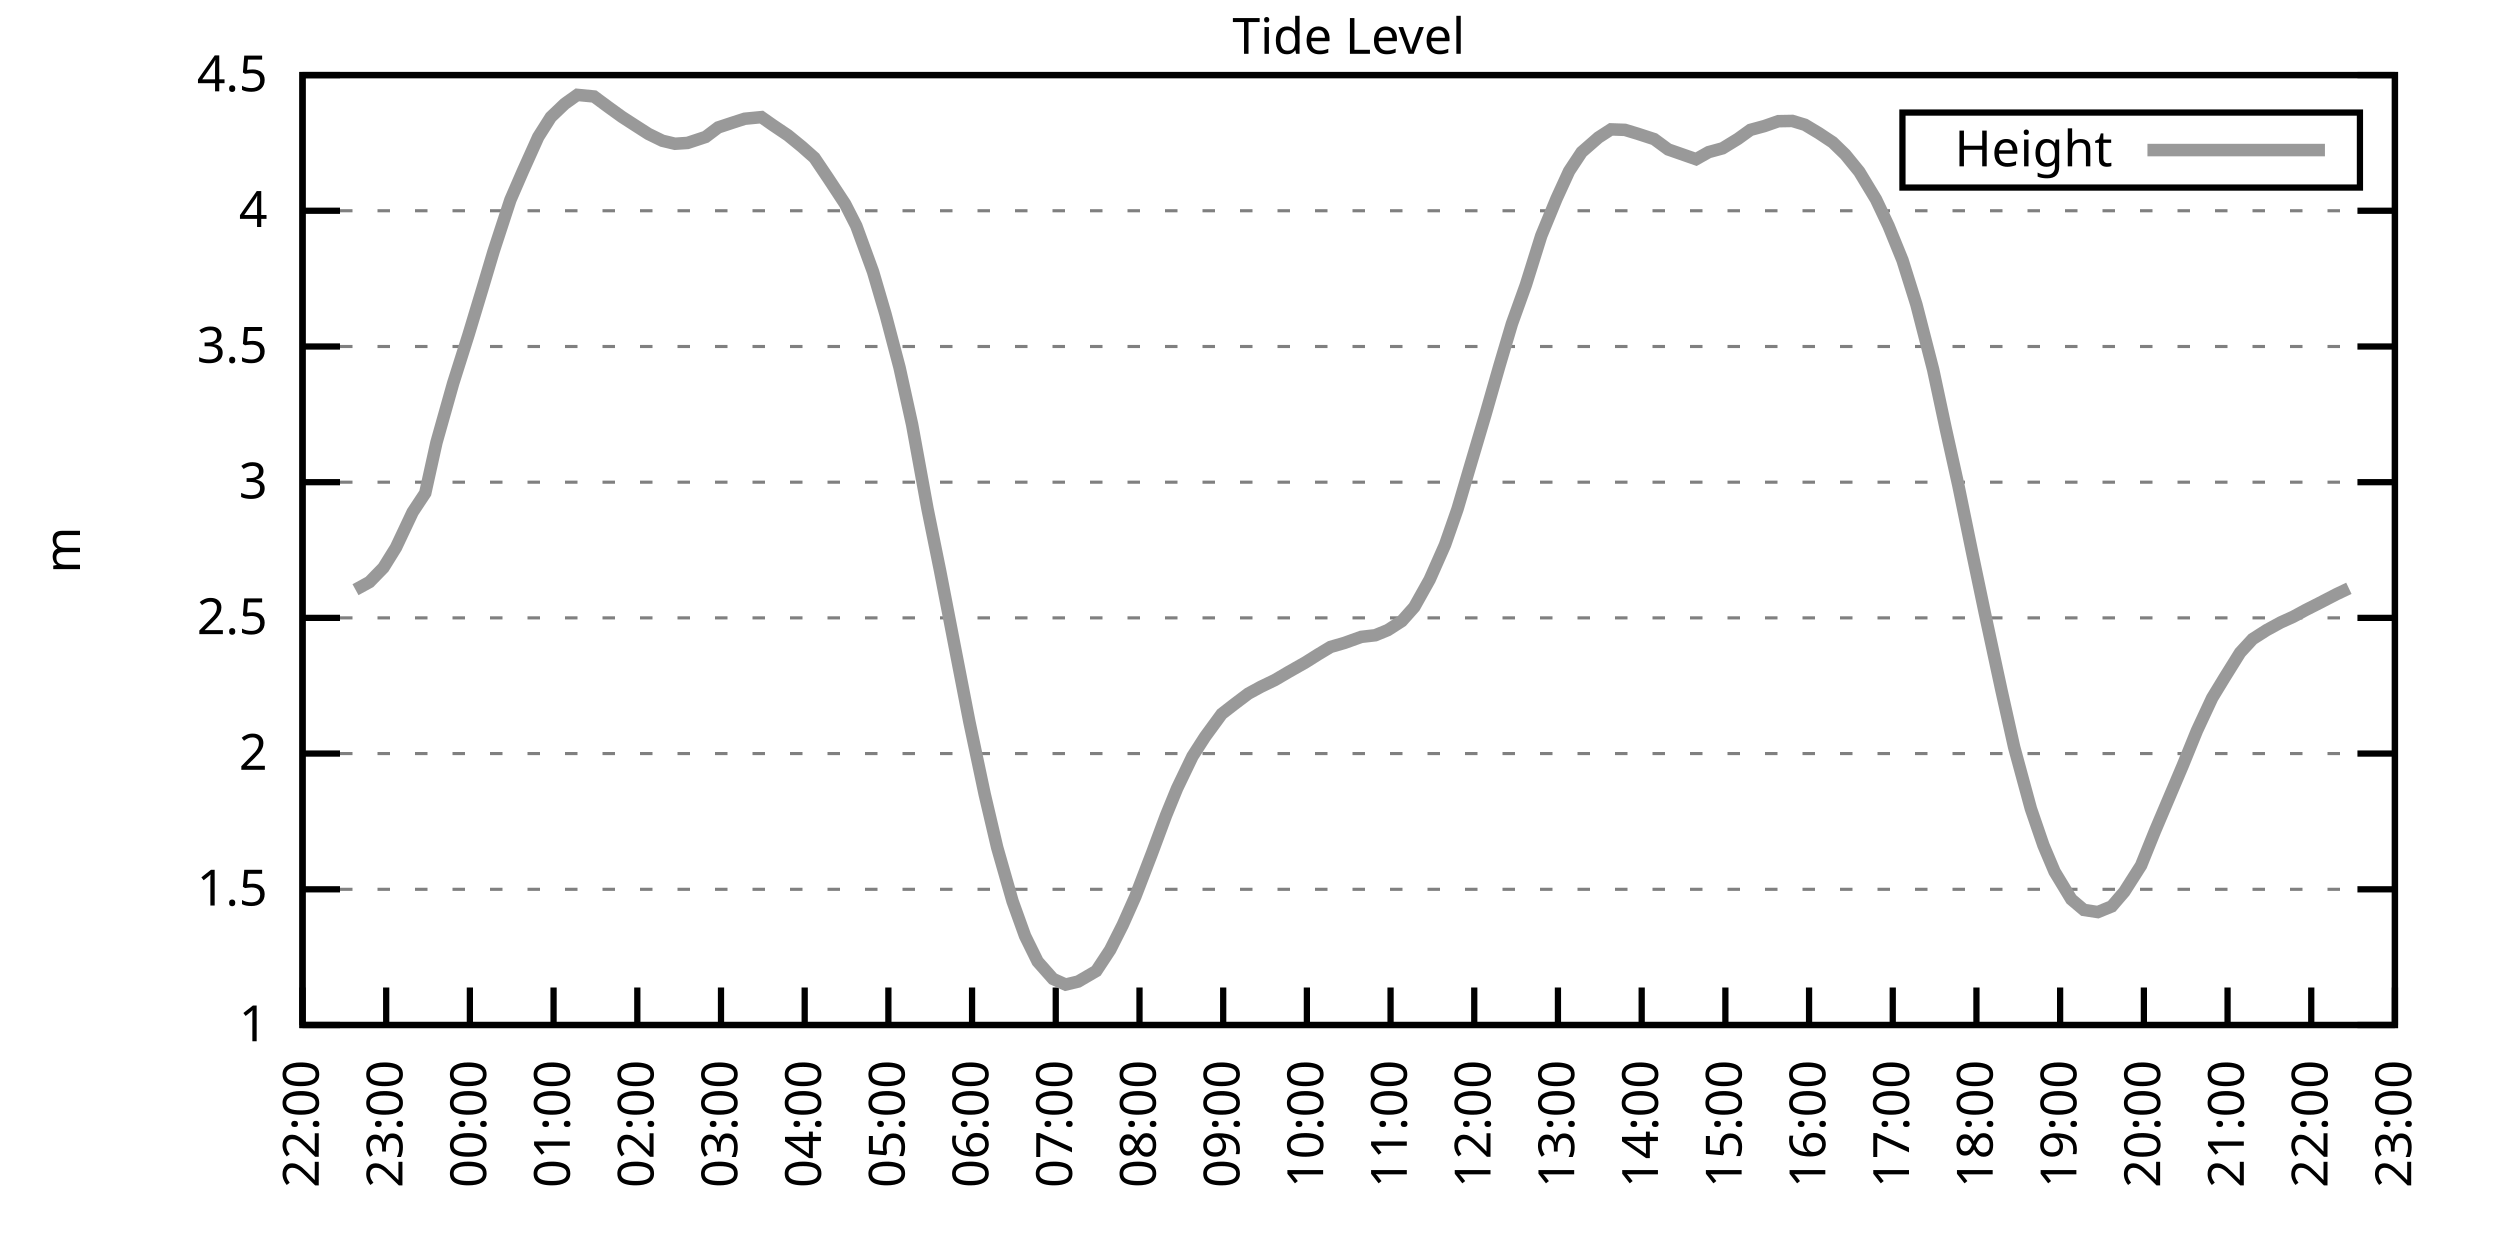
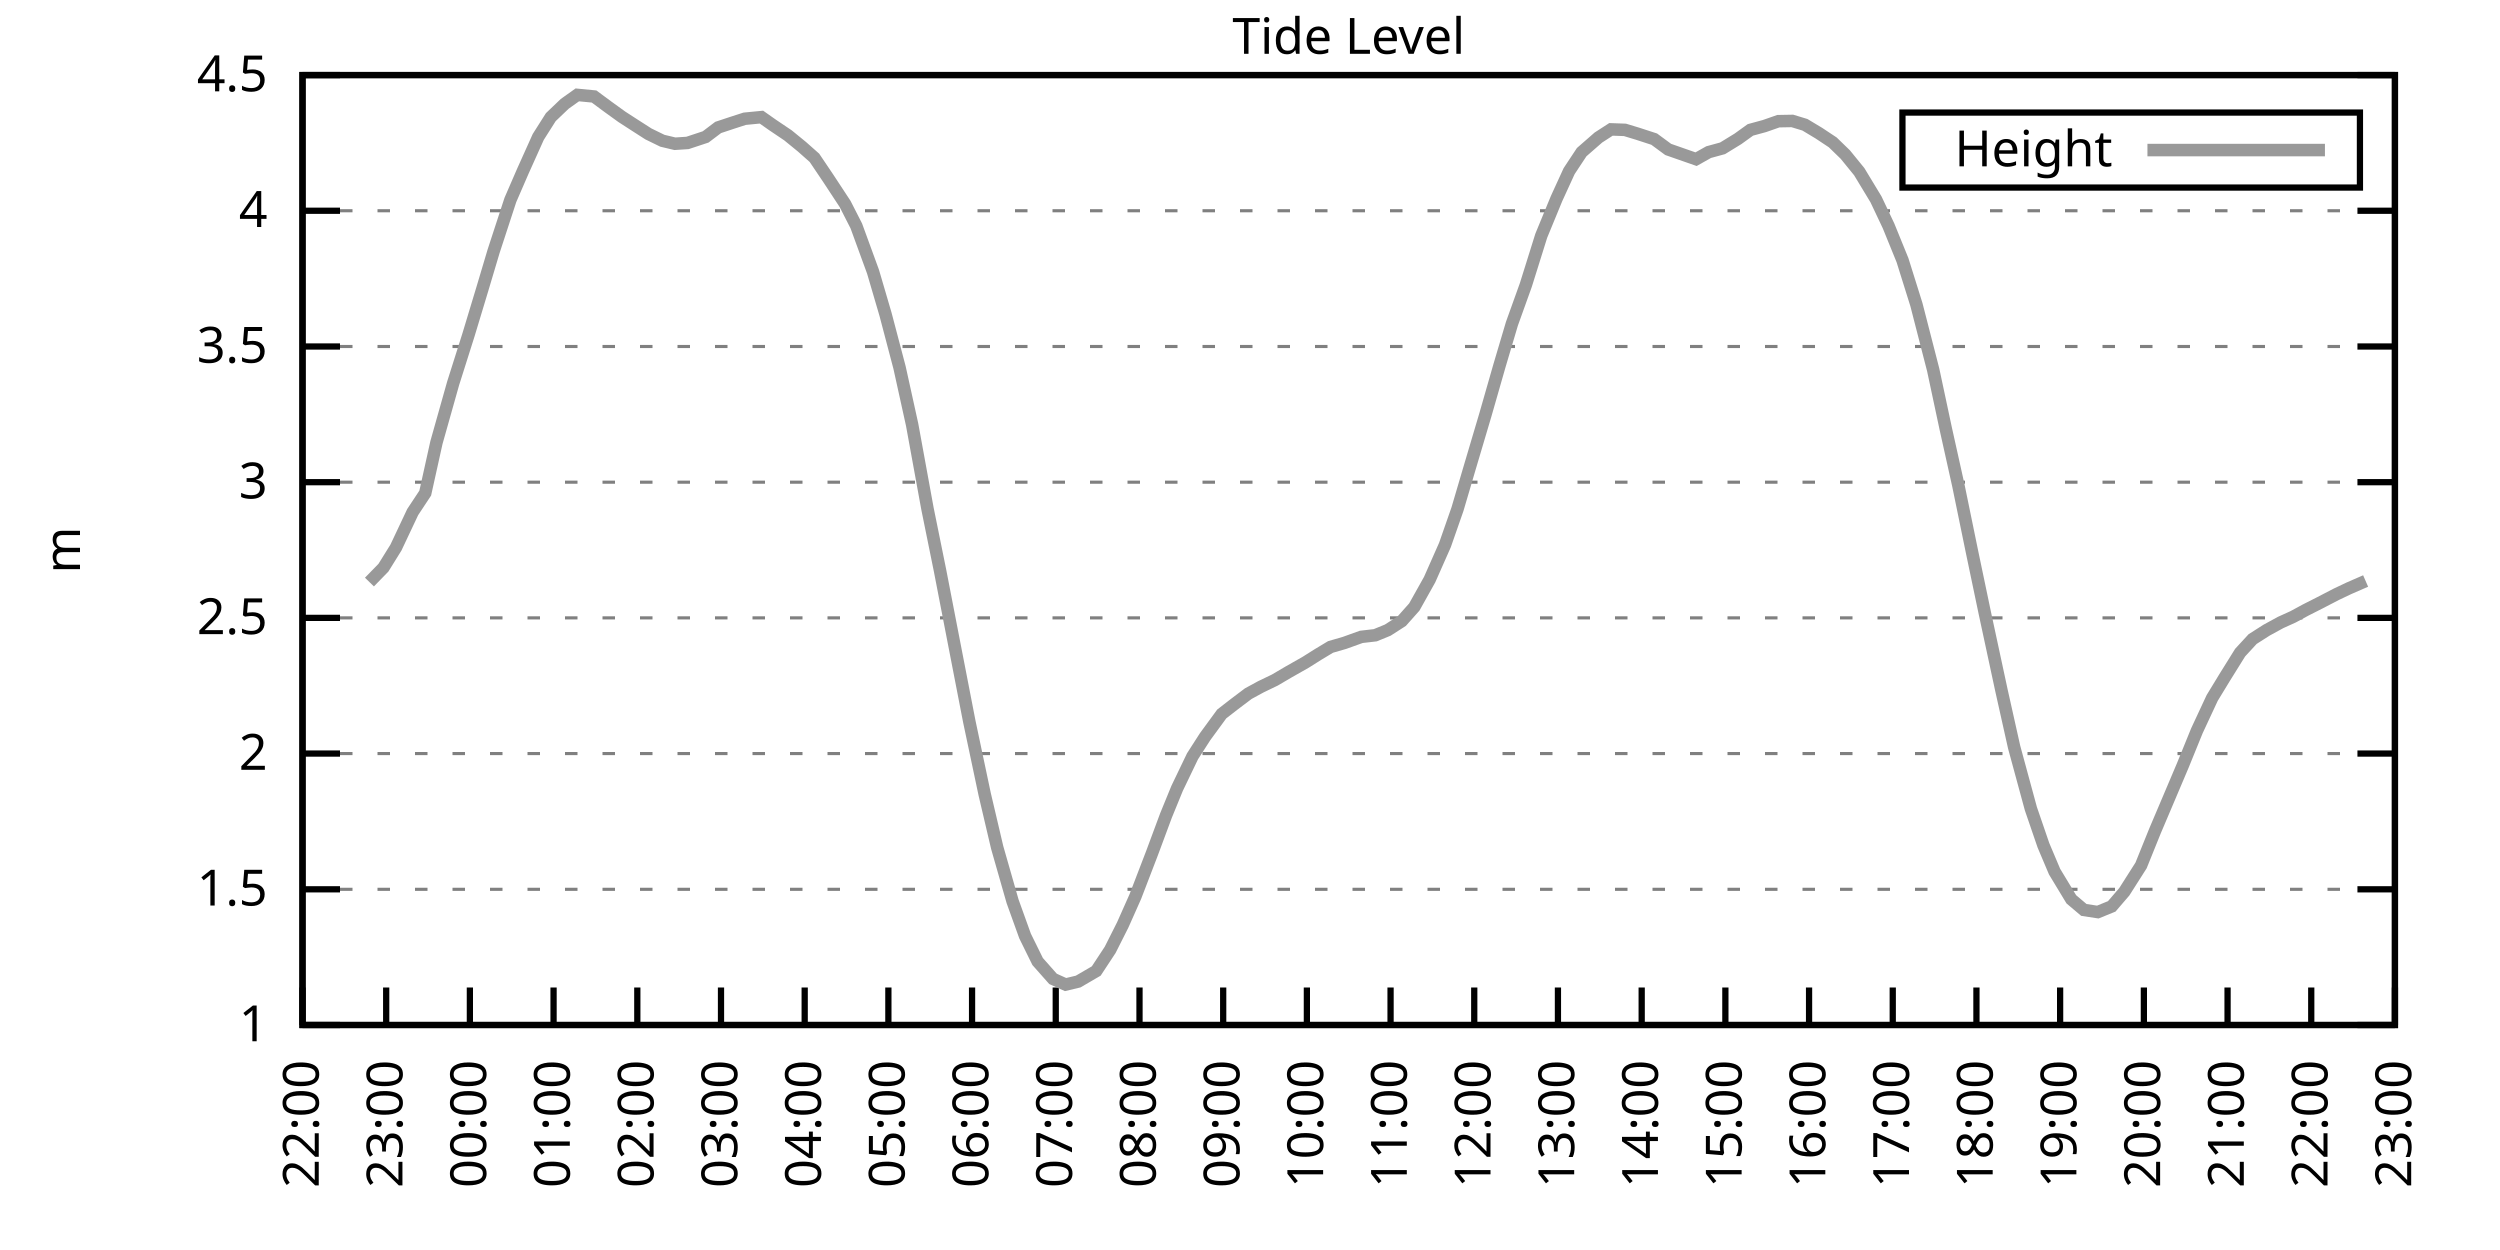
<svg xmlns="http://www.w3.org/2000/svg" xmlns:xlink="http://www.w3.org/1999/xlink" width="400" height="200" viewBox="0 0 400 200">
  <g id="gnuplot_canvas">
    <rect x="0" y="0" width="400" height="200" fill="none" />
    <defs>
      <circle id="gpDot" r="0.5" stroke-width="0.5" stroke="currentColor" />
      <path id="gpPt0" stroke-width="0.333" stroke="currentColor" d="M-1,0 h2 M0,-1 v2" />
      <path id="gpPt1" stroke-width="0.333" stroke="currentColor" d="M-1,-1 L1,1 M1,-1 L-1,1" />
      <path id="gpPt2" stroke-width="0.333" stroke="currentColor" d="M-1,0 L1,0 M0,-1 L0,1 M-1,-1 L1,1 M-1,1 L1,-1" />
      <rect id="gpPt3" stroke-width="0.333" stroke="currentColor" x="-1" y="-1" width="2" height="2" />
      <rect id="gpPt4" stroke-width="0.333" stroke="currentColor" fill="currentColor" x="-1" y="-1" width="2" height="2" />
      <circle id="gpPt5" stroke-width="0.333" stroke="currentColor" cx="0" cy="0" r="1" />
      <use xlink:href="#gpPt5" id="gpPt6" fill="currentColor" stroke="none" />
      <path id="gpPt7" stroke-width="0.333" stroke="currentColor" d="M0,-1.33 L-1.33,0.67 L1.33,0.67 z" />
      <use xlink:href="#gpPt7" id="gpPt8" fill="currentColor" stroke="none" />
      <use xlink:href="#gpPt7" id="gpPt9" stroke="currentColor" transform="rotate(180)" />
      <use xlink:href="#gpPt9" id="gpPt10" fill="currentColor" stroke="none" />
      <use xlink:href="#gpPt3" id="gpPt11" stroke="currentColor" transform="rotate(45)" />
      <use xlink:href="#gpPt11" id="gpPt12" fill="currentColor" stroke="none" />
      <path id="gpPt13" stroke-width="0.333" stroke="currentColor" d="M0,1.330 L1.265,0.411 L0.782,-1.067 L-0.782,-1.076 L-1.265,0.411 z" />
      <use xlink:href="#gpPt13" id="gpPt14" fill="currentColor" stroke="none" />
      <filter id="textbox" filterUnits="objectBoundingBox" x="0" y="0" height="1" width="1">
        <feFlood flood-color="white" flood-opacity="1" result="bgnd" />
        <feComposite in="SourceGraphic" in2="bgnd" operator="atop" />
      </filter>
      <filter id="greybox" filterUnits="objectBoundingBox" x="0" y="0" height="1" width="1">
        <feFlood flood-color="lightgrey" flood-opacity="1" result="grey" />
        <feComposite in="SourceGraphic" in2="grey" operator="atop" />
      </filter>
    </defs>
    <g fill="none" color="white" stroke="currentColor" stroke-width="1.00" stroke-linecap="butt" stroke-linejoin="miter">
</g>
    <g fill="none" color="black" stroke="currentColor" stroke-width="1.00" stroke-linecap="butt" stroke-linejoin="miter">
      <g stroke="none" shape-rendering="crispEdges">
        <polygon fill="rgb(255, 255, 255)" points="48.40,164.00 383.18,164.00 383.18,12.02 48.40,12.02 " />
      </g>
    </g>
    <g fill="none" color="black" stroke="currentColor" stroke-width="1.00" stroke-linecap="butt" stroke-linejoin="miter">
</g>
    <g fill="none" color="black" stroke="black" stroke-width="0.50" stroke-linecap="butt" stroke-linejoin="miter">
</g>
    <g fill="none" color="gray" stroke="currentColor" stroke-width="0.50" stroke-linecap="butt" stroke-linejoin="miter">
      <path stroke="gray" stroke-dasharray="2,4" class="gridline" d="M48.40,164.00 L383.19,164.00  " />
    </g>
    <g fill="none" color="gray" stroke="gray" stroke-width="1.00" stroke-linecap="butt" stroke-linejoin="miter">
</g>
    <g fill="none" color="black" stroke="currentColor" stroke-width="1.00" stroke-linecap="butt" stroke-linejoin="miter">
      <path stroke="black" d="M48.40,164.00 L54.40,164.00 M383.19,164.00 L377.19,164.00  " />
      <g transform="translate(42.80,166.60)" stroke="none" fill="black" font-family="Sans" font-size="8.00" text-anchor="end">
        <text>
          <tspan font-family="Sans"> 1</tspan>
        </text>
      </g>
    </g>
    <g fill="none" color="black" stroke="currentColor" stroke-width="1.00" stroke-linecap="butt" stroke-linejoin="miter">
</g>
    <g fill="none" color="black" stroke="black" stroke-width="0.50" stroke-linecap="butt" stroke-linejoin="miter">
</g>
    <g fill="none" color="gray" stroke="currentColor" stroke-width="0.50" stroke-linecap="butt" stroke-linejoin="miter">
      <path stroke="gray" stroke-dasharray="2,4" class="gridline" d="M48.40,142.29 L383.19,142.29  " />
    </g>
    <g fill="none" color="gray" stroke="gray" stroke-width="1.00" stroke-linecap="butt" stroke-linejoin="miter">
</g>
    <g fill="none" color="black" stroke="currentColor" stroke-width="1.00" stroke-linecap="butt" stroke-linejoin="miter">
      <path stroke="black" d="M48.40,142.29 L54.40,142.29 M383.19,142.29 L377.19,142.29  " />
      <g transform="translate(42.80,144.89)" stroke="none" fill="black" font-family="Sans" font-size="8.00" text-anchor="end">
        <text>
          <tspan font-family="Sans"> 1.5</tspan>
        </text>
      </g>
    </g>
    <g fill="none" color="black" stroke="currentColor" stroke-width="1.00" stroke-linecap="butt" stroke-linejoin="miter">
</g>
    <g fill="none" color="black" stroke="black" stroke-width="0.50" stroke-linecap="butt" stroke-linejoin="miter">
</g>
    <g fill="none" color="gray" stroke="currentColor" stroke-width="0.50" stroke-linecap="butt" stroke-linejoin="miter">
      <path stroke="gray" stroke-dasharray="2,4" class="gridline" d="M48.40,120.57 L383.19,120.57  " />
    </g>
    <g fill="none" color="gray" stroke="gray" stroke-width="1.00" stroke-linecap="butt" stroke-linejoin="miter">
</g>
    <g fill="none" color="black" stroke="currentColor" stroke-width="1.00" stroke-linecap="butt" stroke-linejoin="miter">
      <path stroke="black" d="M48.40,120.57 L54.40,120.57 M383.19,120.57 L377.19,120.57  " />
      <g transform="translate(42.80,123.17)" stroke="none" fill="black" font-family="Sans" font-size="8.00" text-anchor="end">
        <text>
          <tspan font-family="Sans"> 2</tspan>
        </text>
      </g>
    </g>
    <g fill="none" color="black" stroke="currentColor" stroke-width="1.00" stroke-linecap="butt" stroke-linejoin="miter">
</g>
    <g fill="none" color="black" stroke="black" stroke-width="0.50" stroke-linecap="butt" stroke-linejoin="miter">
</g>
    <g fill="none" color="gray" stroke="currentColor" stroke-width="0.50" stroke-linecap="butt" stroke-linejoin="miter">
      <path stroke="gray" stroke-dasharray="2,4" class="gridline" d="M48.40,98.86 L383.19,98.86  " />
    </g>
    <g fill="none" color="gray" stroke="gray" stroke-width="1.00" stroke-linecap="butt" stroke-linejoin="miter">
</g>
    <g fill="none" color="black" stroke="currentColor" stroke-width="1.00" stroke-linecap="butt" stroke-linejoin="miter">
      <path stroke="black" d="M48.40,98.86 L54.40,98.86 M383.19,98.86 L377.19,98.86  " />
      <g transform="translate(42.80,101.46)" stroke="none" fill="black" font-family="Sans" font-size="8.00" text-anchor="end">
        <text>
          <tspan font-family="Sans"> 2.5</tspan>
        </text>
      </g>
    </g>
    <g fill="none" color="black" stroke="currentColor" stroke-width="1.00" stroke-linecap="butt" stroke-linejoin="miter">
</g>
    <g fill="none" color="black" stroke="black" stroke-width="0.50" stroke-linecap="butt" stroke-linejoin="miter">
</g>
    <g fill="none" color="gray" stroke="currentColor" stroke-width="0.50" stroke-linecap="butt" stroke-linejoin="miter">
      <path stroke="gray" stroke-dasharray="2,4" class="gridline" d="M48.40,77.15 L383.19,77.15  " />
    </g>
    <g fill="none" color="gray" stroke="gray" stroke-width="1.00" stroke-linecap="butt" stroke-linejoin="miter">
</g>
    <g fill="none" color="black" stroke="currentColor" stroke-width="1.00" stroke-linecap="butt" stroke-linejoin="miter">
      <path stroke="black" d="M48.40,77.15 L54.40,77.15 M383.19,77.15 L377.19,77.15  " />
      <g transform="translate(42.80,79.75)" stroke="none" fill="black" font-family="Sans" font-size="8.00" text-anchor="end">
        <text>
          <tspan font-family="Sans"> 3</tspan>
        </text>
      </g>
    </g>
    <g fill="none" color="black" stroke="currentColor" stroke-width="1.00" stroke-linecap="butt" stroke-linejoin="miter">
</g>
    <g fill="none" color="black" stroke="black" stroke-width="0.50" stroke-linecap="butt" stroke-linejoin="miter">
</g>
    <g fill="none" color="gray" stroke="currentColor" stroke-width="0.50" stroke-linecap="butt" stroke-linejoin="miter">
      <path stroke="gray" stroke-dasharray="2,4" class="gridline" d="M48.40,55.44 L383.19,55.44  " />
    </g>
    <g fill="none" color="gray" stroke="gray" stroke-width="1.00" stroke-linecap="butt" stroke-linejoin="miter">
</g>
    <g fill="none" color="black" stroke="currentColor" stroke-width="1.00" stroke-linecap="butt" stroke-linejoin="miter">
      <path stroke="black" d="M48.40,55.44 L54.40,55.44 M383.19,55.44 L377.19,55.44  " />
      <g transform="translate(42.80,58.04)" stroke="none" fill="black" font-family="Sans" font-size="8.00" text-anchor="end">
        <text>
          <tspan font-family="Sans"> 3.5</tspan>
        </text>
      </g>
    </g>
    <g fill="none" color="black" stroke="currentColor" stroke-width="1.00" stroke-linecap="butt" stroke-linejoin="miter">
</g>
    <g fill="none" color="black" stroke="black" stroke-width="0.50" stroke-linecap="butt" stroke-linejoin="miter">
</g>
    <g fill="none" color="gray" stroke="currentColor" stroke-width="0.50" stroke-linecap="butt" stroke-linejoin="miter">
      <path stroke="gray" stroke-dasharray="2,4" class="gridline" d="M48.40,33.72 L383.19,33.72  " />
    </g>
    <g fill="none" color="gray" stroke="gray" stroke-width="1.00" stroke-linecap="butt" stroke-linejoin="miter">
</g>
    <g fill="none" color="black" stroke="currentColor" stroke-width="1.00" stroke-linecap="butt" stroke-linejoin="miter">
      <path stroke="black" d="M48.40,33.72 L54.40,33.72 M383.19,33.72 L377.19,33.72  " />
      <g transform="translate(42.80,36.32)" stroke="none" fill="black" font-family="Sans" font-size="8.00" text-anchor="end">
        <text>
          <tspan font-family="Sans"> 4</tspan>
        </text>
      </g>
    </g>
    <g fill="none" color="black" stroke="currentColor" stroke-width="1.00" stroke-linecap="butt" stroke-linejoin="miter">
</g>
    <g fill="none" color="black" stroke="black" stroke-width="0.50" stroke-linecap="butt" stroke-linejoin="miter">
</g>
    <g fill="none" color="gray" stroke="currentColor" stroke-width="0.50" stroke-linecap="butt" stroke-linejoin="miter">
      <path stroke="gray" stroke-dasharray="2,4" class="gridline" d="M48.40,12.01 L383.19,12.01  " />
    </g>
    <g fill="none" color="gray" stroke="gray" stroke-width="1.00" stroke-linecap="butt" stroke-linejoin="miter">
</g>
    <g fill="none" color="black" stroke="currentColor" stroke-width="1.00" stroke-linecap="butt" stroke-linejoin="miter">
      <path stroke="black" d="M48.40,12.01 L54.40,12.01 M383.19,12.01 L377.19,12.01  " />
      <g transform="translate(42.80,14.61)" stroke="none" fill="black" font-family="Sans" font-size="8.00" text-anchor="end">
        <text>
          <tspan font-family="Sans"> 4.5</tspan>
        </text>
      </g>
    </g>
    <g fill="none" color="black" stroke="currentColor" stroke-width="1.00" stroke-linecap="butt" stroke-linejoin="miter">
      <path stroke="black" d="M48.40,164.00 L48.40,158.00  " />
      <g transform="translate(51.00,169.60) rotate(270.00)" stroke="none" fill="black" font-family="Sans" font-size="8.00" text-anchor="end">
        <text>
          <tspan font-family="Sans">22:00</tspan>
        </text>
      </g>
    </g>
    <g fill="none" color="black" stroke="currentColor" stroke-width="1.00" stroke-linecap="butt" stroke-linejoin="miter">
      <path stroke="black" d="M61.79,164.00 L61.79,158.00  " />
      <g transform="translate(64.39,169.60) rotate(270.00)" stroke="none" fill="black" font-family="Sans" font-size="8.00" text-anchor="end">
        <text>
          <tspan font-family="Sans">23:00</tspan>
        </text>
      </g>
    </g>
    <g fill="none" color="black" stroke="currentColor" stroke-width="1.00" stroke-linecap="butt" stroke-linejoin="miter">
      <path stroke="black" d="M75.18,164.00 L75.18,158.00  " />
      <g transform="translate(77.78,169.60) rotate(270.00)" stroke="none" fill="black" font-family="Sans" font-size="8.00" text-anchor="end">
        <text>
          <tspan font-family="Sans">00:00</tspan>
        </text>
      </g>
    </g>
    <g fill="none" color="black" stroke="currentColor" stroke-width="1.00" stroke-linecap="butt" stroke-linejoin="miter">
      <path stroke="black" d="M88.57,164.00 L88.57,158.00  " />
      <g transform="translate(91.17,169.60) rotate(270.00)" stroke="none" fill="black" font-family="Sans" font-size="8.00" text-anchor="end">
        <text>
          <tspan font-family="Sans">01:00</tspan>
        </text>
      </g>
    </g>
    <g fill="none" color="black" stroke="currentColor" stroke-width="1.00" stroke-linecap="butt" stroke-linejoin="miter">
      <path stroke="black" d="M101.97,164.00 L101.97,158.00  " />
      <g transform="translate(104.57,169.60) rotate(270.00)" stroke="none" fill="black" font-family="Sans" font-size="8.00" text-anchor="end">
        <text>
          <tspan font-family="Sans">02:00</tspan>
        </text>
      </g>
    </g>
    <g fill="none" color="black" stroke="currentColor" stroke-width="1.00" stroke-linecap="butt" stroke-linejoin="miter">
      <path stroke="black" d="M115.36,164.00 L115.36,158.00  " />
      <g transform="translate(117.96,169.60) rotate(270.00)" stroke="none" fill="black" font-family="Sans" font-size="8.00" text-anchor="end">
        <text>
          <tspan font-family="Sans">03:00</tspan>
        </text>
      </g>
    </g>
    <g fill="none" color="black" stroke="currentColor" stroke-width="1.00" stroke-linecap="butt" stroke-linejoin="miter">
      <path stroke="black" d="M128.75,164.00 L128.75,158.00  " />
      <g transform="translate(131.35,169.60) rotate(270.00)" stroke="none" fill="black" font-family="Sans" font-size="8.00" text-anchor="end">
        <text>
          <tspan font-family="Sans">04:00</tspan>
        </text>
      </g>
    </g>
    <g fill="none" color="black" stroke="currentColor" stroke-width="1.00" stroke-linecap="butt" stroke-linejoin="miter">
      <path stroke="black" d="M142.14,164.00 L142.14,158.00  " />
      <g transform="translate(144.74,169.60) rotate(270.00)" stroke="none" fill="black" font-family="Sans" font-size="8.00" text-anchor="end">
        <text>
          <tspan font-family="Sans">05:00</tspan>
        </text>
      </g>
    </g>
    <g fill="none" color="black" stroke="currentColor" stroke-width="1.00" stroke-linecap="butt" stroke-linejoin="miter">
      <path stroke="black" d="M155.53,164.00 L155.53,158.00  " />
      <g transform="translate(158.13,169.60) rotate(270.00)" stroke="none" fill="black" font-family="Sans" font-size="8.00" text-anchor="end">
        <text>
          <tspan font-family="Sans">06:00</tspan>
        </text>
      </g>
    </g>
    <g fill="none" color="black" stroke="currentColor" stroke-width="1.00" stroke-linecap="butt" stroke-linejoin="miter">
      <path stroke="black" d="M168.92,164.00 L168.92,158.00  " />
      <g transform="translate(171.52,169.60) rotate(270.00)" stroke="none" fill="black" font-family="Sans" font-size="8.00" text-anchor="end">
        <text>
          <tspan font-family="Sans">07:00</tspan>
        </text>
      </g>
    </g>
    <g fill="none" color="black" stroke="currentColor" stroke-width="1.00" stroke-linecap="butt" stroke-linejoin="miter">
      <path stroke="black" d="M182.32,164.00 L182.32,158.00  " />
      <g transform="translate(184.92,169.60) rotate(270.00)" stroke="none" fill="black" font-family="Sans" font-size="8.00" text-anchor="end">
        <text>
          <tspan font-family="Sans">08:00</tspan>
        </text>
      </g>
    </g>
    <g fill="none" color="black" stroke="currentColor" stroke-width="1.00" stroke-linecap="butt" stroke-linejoin="miter">
      <path stroke="black" d="M195.71,164.00 L195.71,158.00  " />
      <g transform="translate(198.31,169.60) rotate(270.00)" stroke="none" fill="black" font-family="Sans" font-size="8.00" text-anchor="end">
        <text>
          <tspan font-family="Sans">09:00</tspan>
        </text>
      </g>
    </g>
    <g fill="none" color="black" stroke="currentColor" stroke-width="1.00" stroke-linecap="butt" stroke-linejoin="miter">
      <path stroke="black" d="M209.10,164.00 L209.10,158.00  " />
      <g transform="translate(211.70,169.60) rotate(270.00)" stroke="none" fill="black" font-family="Sans" font-size="8.00" text-anchor="end">
        <text>
          <tspan font-family="Sans">10:00</tspan>
        </text>
      </g>
    </g>
    <g fill="none" color="black" stroke="currentColor" stroke-width="1.00" stroke-linecap="butt" stroke-linejoin="miter">
      <path stroke="black" d="M222.49,164.00 L222.49,158.00  " />
      <g transform="translate(225.09,169.60) rotate(270.00)" stroke="none" fill="black" font-family="Sans" font-size="8.00" text-anchor="end">
        <text>
          <tspan font-family="Sans">11:00</tspan>
        </text>
      </g>
    </g>
    <g fill="none" color="black" stroke="currentColor" stroke-width="1.00" stroke-linecap="butt" stroke-linejoin="miter">
      <path stroke="black" d="M235.88,164.00 L235.88,158.00  " />
      <g transform="translate(238.48,169.60) rotate(270.00)" stroke="none" fill="black" font-family="Sans" font-size="8.00" text-anchor="end">
        <text>
          <tspan font-family="Sans">12:00</tspan>
        </text>
      </g>
    </g>
    <g fill="none" color="black" stroke="currentColor" stroke-width="1.00" stroke-linecap="butt" stroke-linejoin="miter">
      <path stroke="black" d="M249.27,164.00 L249.27,158.00  " />
      <g transform="translate(251.87,169.60) rotate(270.00)" stroke="none" fill="black" font-family="Sans" font-size="8.00" text-anchor="end">
        <text>
          <tspan font-family="Sans">13:00</tspan>
        </text>
      </g>
    </g>
    <g fill="none" color="black" stroke="currentColor" stroke-width="1.00" stroke-linecap="butt" stroke-linejoin="miter">
      <path stroke="black" d="M262.67,164.00 L262.67,158.00  " />
      <g transform="translate(265.27,169.60) rotate(270.00)" stroke="none" fill="black" font-family="Sans" font-size="8.00" text-anchor="end">
        <text>
          <tspan font-family="Sans">14:00</tspan>
        </text>
      </g>
    </g>
    <g fill="none" color="black" stroke="currentColor" stroke-width="1.00" stroke-linecap="butt" stroke-linejoin="miter">
      <path stroke="black" d="M276.06,164.00 L276.06,158.00  " />
      <g transform="translate(278.66,169.60) rotate(270.00)" stroke="none" fill="black" font-family="Sans" font-size="8.00" text-anchor="end">
        <text>
          <tspan font-family="Sans">15:00</tspan>
        </text>
      </g>
    </g>
    <g fill="none" color="black" stroke="currentColor" stroke-width="1.00" stroke-linecap="butt" stroke-linejoin="miter">
      <path stroke="black" d="M289.45,164.00 L289.45,158.00  " />
      <g transform="translate(292.05,169.60) rotate(270.00)" stroke="none" fill="black" font-family="Sans" font-size="8.00" text-anchor="end">
        <text>
          <tspan font-family="Sans">16:00</tspan>
        </text>
      </g>
    </g>
    <g fill="none" color="black" stroke="currentColor" stroke-width="1.00" stroke-linecap="butt" stroke-linejoin="miter">
      <path stroke="black" d="M302.84,164.00 L302.84,158.00  " />
      <g transform="translate(305.44,169.60) rotate(270.00)" stroke="none" fill="black" font-family="Sans" font-size="8.00" text-anchor="end">
        <text>
          <tspan font-family="Sans">17:00</tspan>
        </text>
      </g>
    </g>
    <g fill="none" color="black" stroke="currentColor" stroke-width="1.00" stroke-linecap="butt" stroke-linejoin="miter">
      <path stroke="black" d="M316.23,164.00 L316.23,158.00  " />
      <g transform="translate(318.83,169.60) rotate(270.00)" stroke="none" fill="black" font-family="Sans" font-size="8.00" text-anchor="end">
        <text>
          <tspan font-family="Sans">18:00</tspan>
        </text>
      </g>
    </g>
    <g fill="none" color="black" stroke="currentColor" stroke-width="1.00" stroke-linecap="butt" stroke-linejoin="miter">
      <path stroke="black" d="M329.62,164.00 L329.62,158.00  " />
      <g transform="translate(332.22,169.60) rotate(270.00)" stroke="none" fill="black" font-family="Sans" font-size="8.00" text-anchor="end">
        <text>
          <tspan font-family="Sans">19:00</tspan>
        </text>
      </g>
    </g>
    <g fill="none" color="black" stroke="currentColor" stroke-width="1.00" stroke-linecap="butt" stroke-linejoin="miter">
      <path stroke="black" d="M343.02,164.00 L343.02,158.00  " />
      <g transform="translate(345.62,169.60) rotate(270.00)" stroke="none" fill="black" font-family="Sans" font-size="8.00" text-anchor="end">
        <text>
          <tspan font-family="Sans">20:00</tspan>
        </text>
      </g>
    </g>
    <g fill="none" color="black" stroke="currentColor" stroke-width="1.00" stroke-linecap="butt" stroke-linejoin="miter">
      <path stroke="black" d="M356.41,164.00 L356.41,158.00  " />
      <g transform="translate(359.01,169.60) rotate(270.00)" stroke="none" fill="black" font-family="Sans" font-size="8.00" text-anchor="end">
        <text>
          <tspan font-family="Sans">21:00</tspan>
        </text>
      </g>
    </g>
    <g fill="none" color="black" stroke="currentColor" stroke-width="1.00" stroke-linecap="butt" stroke-linejoin="miter">
      <path stroke="black" d="M369.80,164.00 L369.80,158.00  " />
      <g transform="translate(372.40,169.60) rotate(270.00)" stroke="none" fill="black" font-family="Sans" font-size="8.00" text-anchor="end">
        <text>
          <tspan font-family="Sans">22:00</tspan>
        </text>
      </g>
    </g>
    <g fill="none" color="black" stroke="currentColor" stroke-width="1.00" stroke-linecap="butt" stroke-linejoin="miter">
      <path stroke="black" d="M383.19,164.00 L383.19,158.00  " />
      <g transform="translate(385.79,169.60) rotate(270.00)" stroke="none" fill="black" font-family="Sans" font-size="8.00" text-anchor="end">
        <text>
          <tspan font-family="Sans">23:00</tspan>
        </text>
      </g>
    </g>
    <g fill="none" color="black" stroke="currentColor" stroke-width="1.00" stroke-linecap="butt" stroke-linejoin="miter">
</g>
    <g fill="none" color="black" stroke="currentColor" stroke-width="1.00" stroke-linecap="butt" stroke-linejoin="miter">
      <path stroke="black" d="M48.40,12.01 L48.40,164.00 L383.19,164.00 L383.19,12.01 L48.40,12.01 Z  " />
    </g>
    <g fill="none" color="black" stroke="currentColor" stroke-width="1.00" stroke-linecap="butt" stroke-linejoin="miter">
</g>
    <g fill="none" color="black" stroke="currentColor" stroke-width="1.00" stroke-linecap="butt" stroke-linejoin="miter">
      <path stroke="black" d="M304.39,30.01 L304.39,18.01 L377.59,18.01 L377.59,30.01 L304.39,30.01 Z  " />
    </g>
    <g id="Tide_level_plot_1">
      <g fill="none" color="white" stroke="black" stroke-width="2.00" stroke-linecap="butt" stroke-linejoin="miter">
</g>
      <g fill="none" color="black" stroke="currentColor" stroke-width="2.00" stroke-linecap="butt" stroke-linejoin="miter">
        <g transform="translate(337.99,26.61)" stroke="none" fill="black" font-family="Sans" font-size="8.00" text-anchor="end">
          <text>
            <tspan font-family="Sans">Height</tspan>
          </text>
        </g>
      </g>
      <g fill="none" color="black" stroke="currentColor" stroke-width="2.00" stroke-linecap="butt" stroke-linejoin="miter">
-         <path stroke="rgb(153, 153, 153)" d="M343.59,24.01 L371.99,24.01 M56.88,94.35 L59.11,93.13 L61.35,90.83 L63.35,87.61 L66.03,81.93 L68.04,78.89   L69.83,70.81 L72.50,61.34 L74.96,53.57 L77.19,46.19 L78.98,40.19 L81.66,31.99 L83.66,27.38 L86.12,21.91   L88.13,18.74 L90.36,16.61 L92.37,15.18 L95.05,15.44 L97.28,17.09 L99.51,18.70 L101.52,20.00 L103.75,21.43   L105.98,22.52 L107.99,23.00 L110.00,22.87 L112.90,21.91 L114.91,20.39 L117.14,19.65 L119.15,19.00 L121.83,18.74   L123.62,20.00 L126.07,21.65 L128.30,23.47 L130.31,25.25 L132.54,28.56 L135.22,32.64 L137.01,36.15 L139.69,43.49   L141.69,50.31 L143.93,58.82 L145.94,67.94 L148.39,81.36 L150.40,91.26 L152.41,101.64 L155.09,115.45 L157.54,127.04   L159.55,135.60 L162.01,144.20 L164.01,149.76 L166.02,153.84 L168.48,156.62 L170.49,157.53 L172.50,157.05 L175.40,155.36   L177.63,151.97 L179.64,147.98 L181.65,143.46 L184.32,136.51 L186.56,130.48 L188.34,126.13 L190.80,121.01 L192.81,117.88   L195.48,114.23 L197.49,112.67 L199.73,110.98 L201.73,109.89 L203.97,108.81 L206.20,107.50 L208.88,105.98 L210.88,104.72   L212.89,103.51 L215.13,102.86 L217.80,101.90 L220.04,101.64 L222.04,100.82 L224.28,99.38 L226.29,97.12 L228.74,92.74   L231.20,87.18 L233.20,81.45 L235.21,74.63 L237.67,66.34 L239.90,58.56 L241.91,51.79 L244.14,45.58 L246.60,37.72   L249.05,31.77 L251.06,27.38 L253.07,24.34 L255.75,22.00 L257.76,20.70 L259.99,20.78 L262.00,21.39 L264.67,22.26   L266.91,23.91 L269.14,24.69 L271.37,25.47 L273.38,24.34 L275.61,23.73 L278.07,22.22 L280.07,20.78 L282.31,20.17   L284.54,19.39 L286.77,19.35 L288.78,19.96 L291.01,21.30 L293.24,22.78 L295.25,24.73 L297.48,27.47 L300.16,31.90   L302.17,36.15 L304.40,41.63 L306.63,48.75 L309.31,59.17 L311.32,68.59 L313.33,77.63 L315.56,88.48 L317.57,98.08   L320.25,110.54 L322.26,119.53 L324.94,129.39 L326.95,135.25 L328.73,139.46 L331.41,143.89 L333.42,145.59 L335.65,145.93   L337.88,145.02 L339.89,142.68 L342.57,138.47 L344.80,132.95 L347.03,127.70 L349.26,122.44 L351.50,116.93 L353.95,111.67   L355.96,108.37 L358.42,104.42 L360.42,102.25 L362.66,100.82 L364.89,99.60 L366.90,98.69 L368.91,97.60 L371.14,96.47   L373.82,95.08 L375.82,94.13  " />
+         <path stroke="rgb(153, 153, 153)" d="M343.59,24.01 L371.99,24.01 M59.11,93.13 L61.35,90.83 L63.35,87.61 L66.03,81.93 L68.04,78.89 L69.83,70.81   L72.50,61.34 L74.96,53.57 L77.19,46.19 L78.98,40.19 L81.66,31.99 L83.66,27.38 L86.12,21.91 L88.13,18.74   L90.36,16.61 L92.37,15.18 L95.05,15.44 L97.28,17.09 L99.51,18.70 L101.52,20.00 L103.75,21.43 L105.98,22.52   L107.99,23.00 L110.00,22.87 L112.90,21.91 L114.91,20.39 L117.14,19.65 L119.15,19.00 L121.83,18.74 L123.62,20.00   L126.07,21.65 L128.30,23.47 L130.31,25.25 L132.54,28.56 L135.22,32.64 L137.01,36.15 L139.69,43.49 L141.69,50.31   L143.93,58.82 L145.94,67.94 L148.39,81.36 L150.40,91.26 L152.41,101.64 L155.09,115.45 L157.54,127.04 L159.55,135.60   L162.01,144.20 L164.01,149.76 L166.02,153.84 L168.48,156.62 L170.49,157.53 L172.50,157.05 L175.40,155.36 L177.63,151.97   L179.64,147.98 L181.65,143.46 L184.32,136.51 L186.56,130.48 L188.34,126.13 L190.80,121.01 L192.81,117.88 L195.48,114.23   L197.49,112.67 L199.73,110.98 L201.73,109.89 L203.97,108.81 L206.20,107.50 L208.88,105.98 L210.88,104.72 L212.89,103.51   L215.13,102.86 L217.80,101.90 L220.04,101.64 L222.04,100.82 L224.28,99.38 L226.29,97.12 L228.74,92.74 L231.20,87.18   L233.20,81.45 L235.21,74.63 L237.67,66.34 L239.90,58.56 L241.91,51.79 L244.14,45.58 L246.60,37.72 L249.05,31.77   L251.06,27.38 L253.07,24.34 L255.75,22.00 L257.76,20.70 L259.99,20.78 L262.00,21.39 L264.67,22.26 L266.91,23.91   L269.14,24.69 L271.37,25.47 L273.38,24.34 L275.61,23.73 L278.07,22.22 L280.07,20.78 L282.31,20.17 L284.54,19.39   L286.77,19.35 L288.78,19.96 L291.01,21.30 L293.24,22.78 L295.25,24.73 L297.48,27.47 L300.16,31.90 L302.17,36.15   L304.40,41.63 L306.63,48.75 L309.31,59.17 L311.32,68.59 L313.33,77.63 L315.56,88.48 L317.57,98.08 L320.25,110.54   L322.26,119.53 L324.94,129.39 L326.95,135.25 L328.73,139.46 L331.41,143.89 L333.42,145.59 L335.65,145.93 L337.88,145.02   L339.89,142.68 L342.57,138.47 L344.80,132.95 L347.03,127.70 L349.26,122.44 L351.50,116.93 L353.95,111.67 L355.96,108.37   L358.42,104.42 L360.42,102.25 L362.66,100.82 L364.89,99.60 L366.90,98.69 L368.91,97.60 L371.14,96.47 L373.82,95.08   L375.82,94.13 L378.50,92.96  " />
      </g>
    </g>
    <g fill="none" color="black" stroke="currentColor" stroke-width="2.00" stroke-linecap="butt" stroke-linejoin="miter">
</g>
    <g fill="none" color="black" stroke="black" stroke-width="1.00" stroke-linecap="butt" stroke-linejoin="miter">
</g>
    <g fill="none" color="black" stroke="currentColor" stroke-width="1.00" stroke-linecap="butt" stroke-linejoin="miter">
      <path stroke="black" d="M48.40,12.01 L48.40,164.00 L383.19,164.00 L383.19,12.01 L48.40,12.01 Z  " />
      <g transform="translate(12.80,88.01) rotate(270.00)" stroke="none" fill="black" font-family="Sans" font-size="8.00" text-anchor="middle">
        <text>
          <tspan font-family="Sans">m</tspan>
        </text>
      </g>
    </g>
    <g fill="none" color="black" stroke="currentColor" stroke-width="1.00" stroke-linecap="butt" stroke-linejoin="miter">
</g>
    <g fill="none" color="black" stroke="currentColor" stroke-width="1.00" stroke-linecap="butt" stroke-linejoin="miter">
      <g transform="translate(215.79,8.61)" stroke="none" fill="black" font-family="Sans" font-size="8.00" text-anchor="middle">
        <text>
          <tspan font-family="Sans">Tide Level</tspan>
        </text>
      </g>
    </g>
    <g fill="none" color="black" stroke="currentColor" stroke-width="1.00" stroke-linecap="butt" stroke-linejoin="miter">
</g>
  </g>
</svg>
